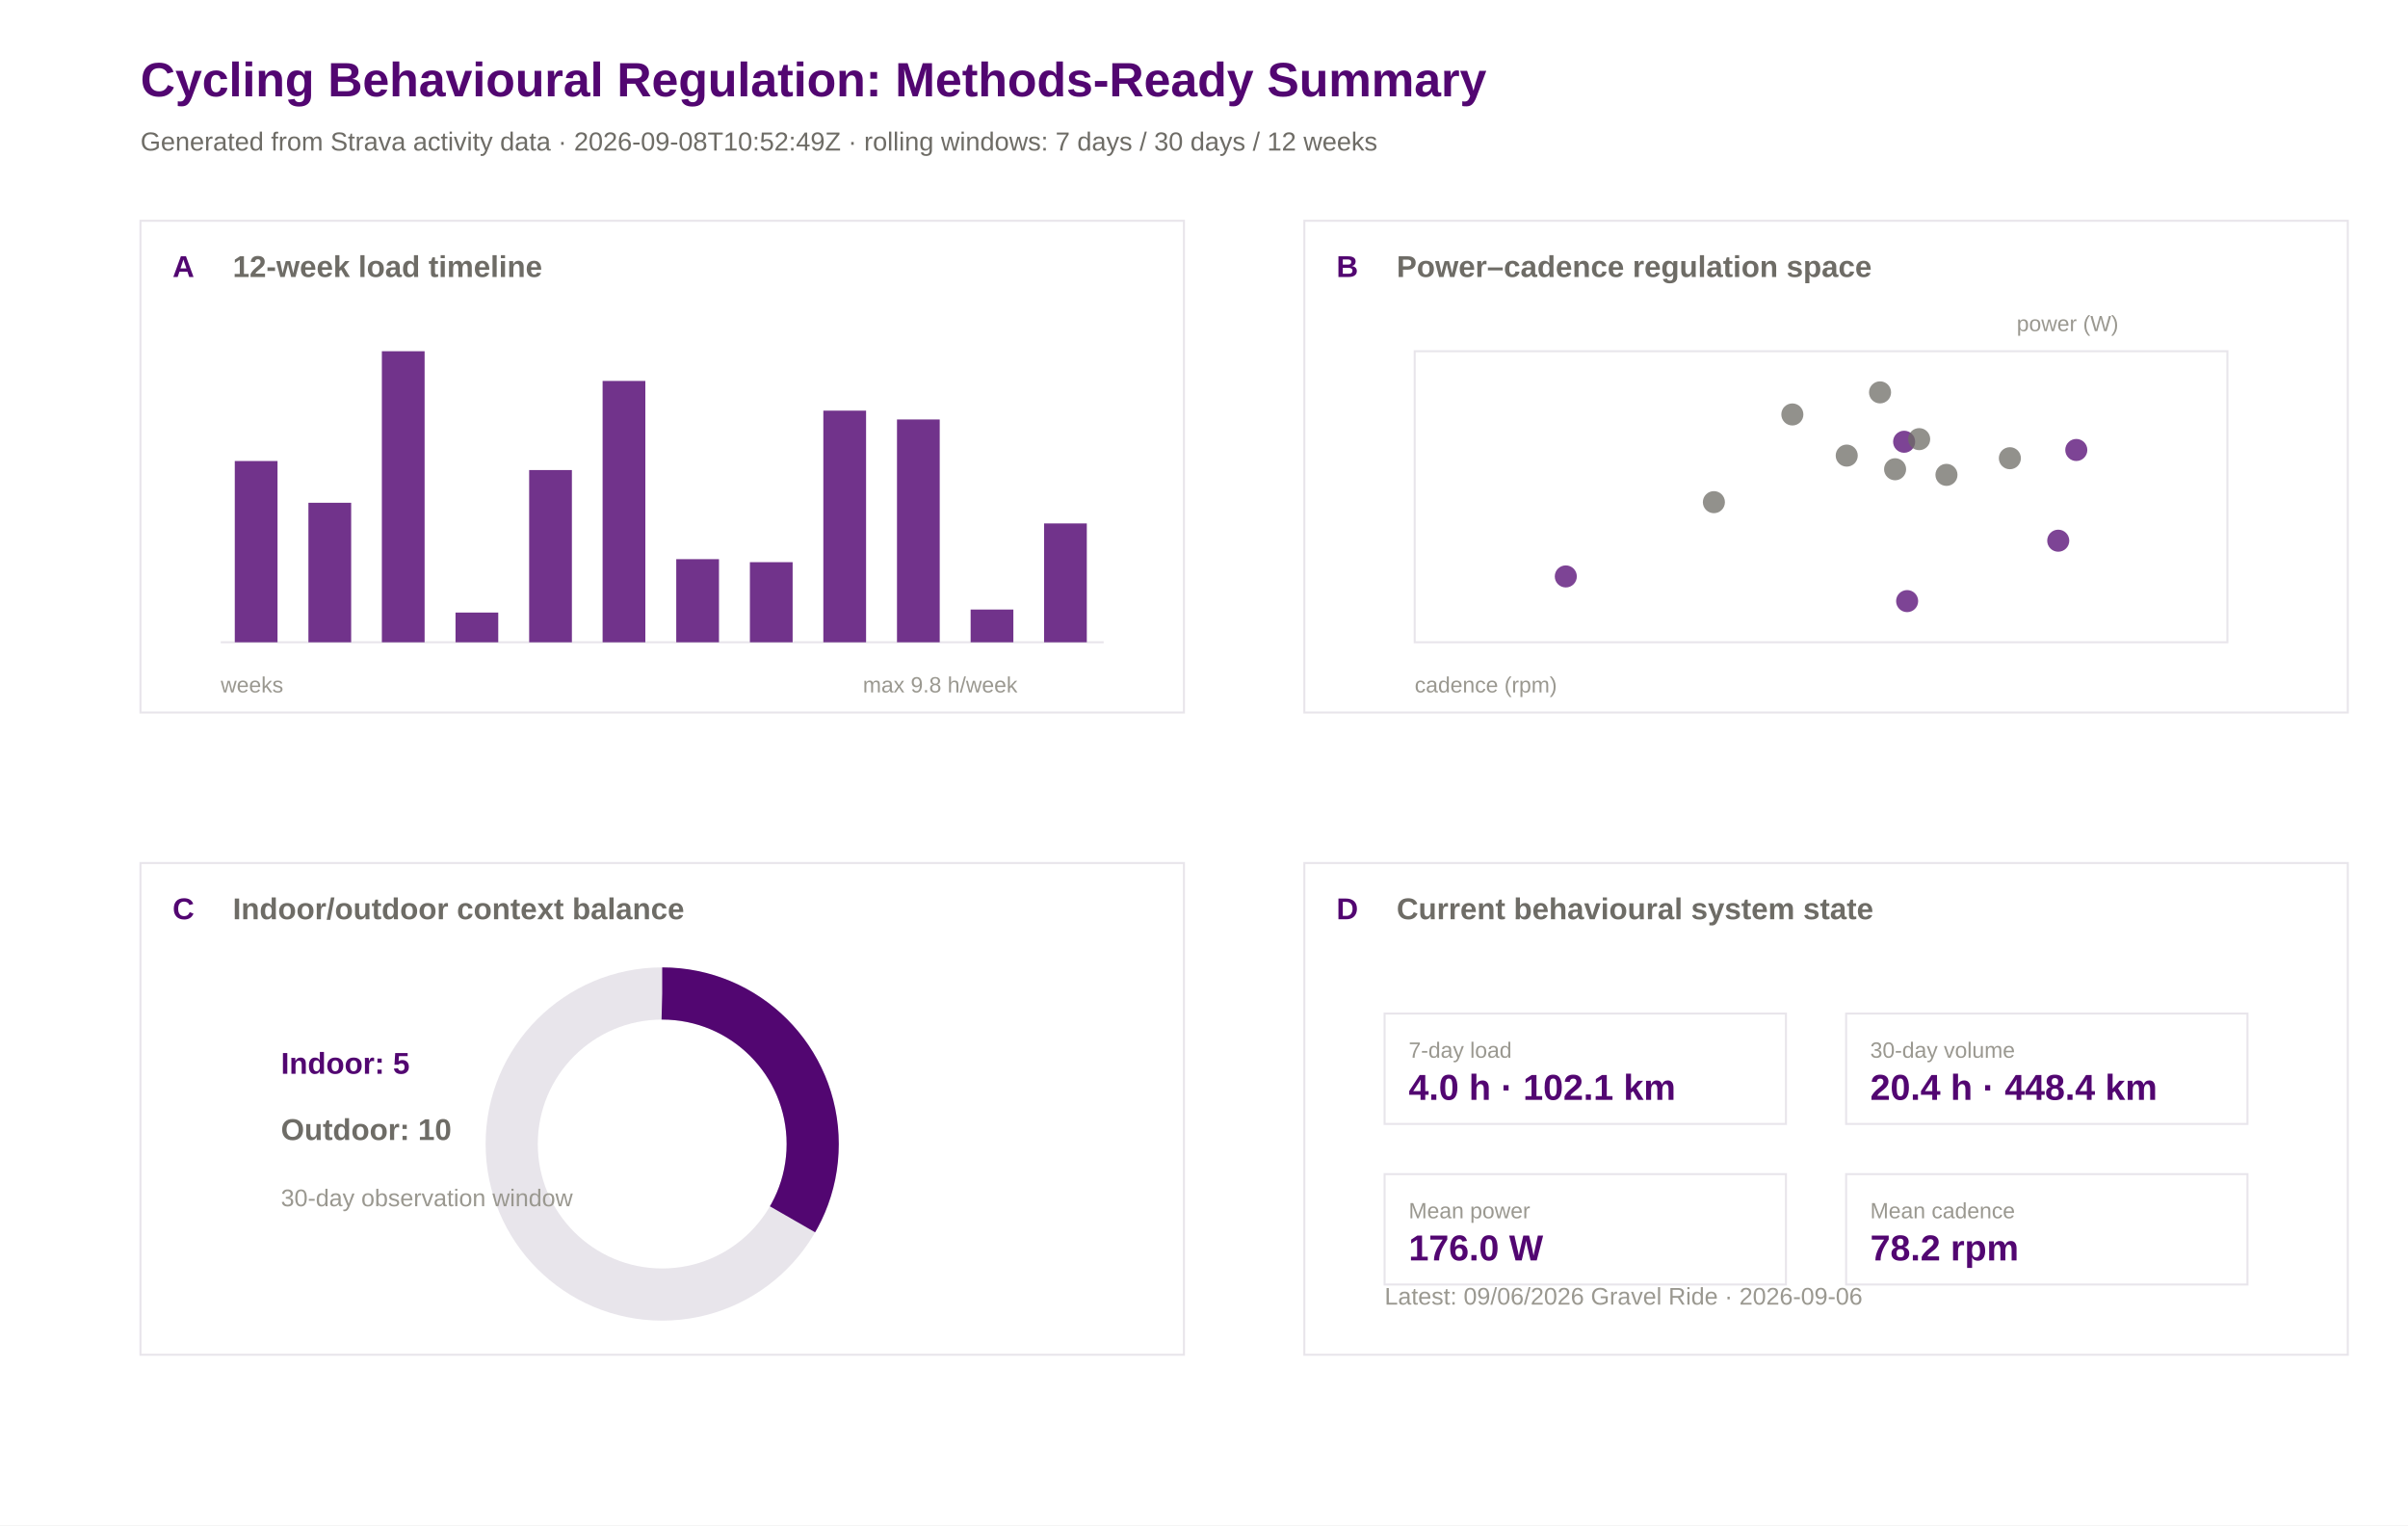
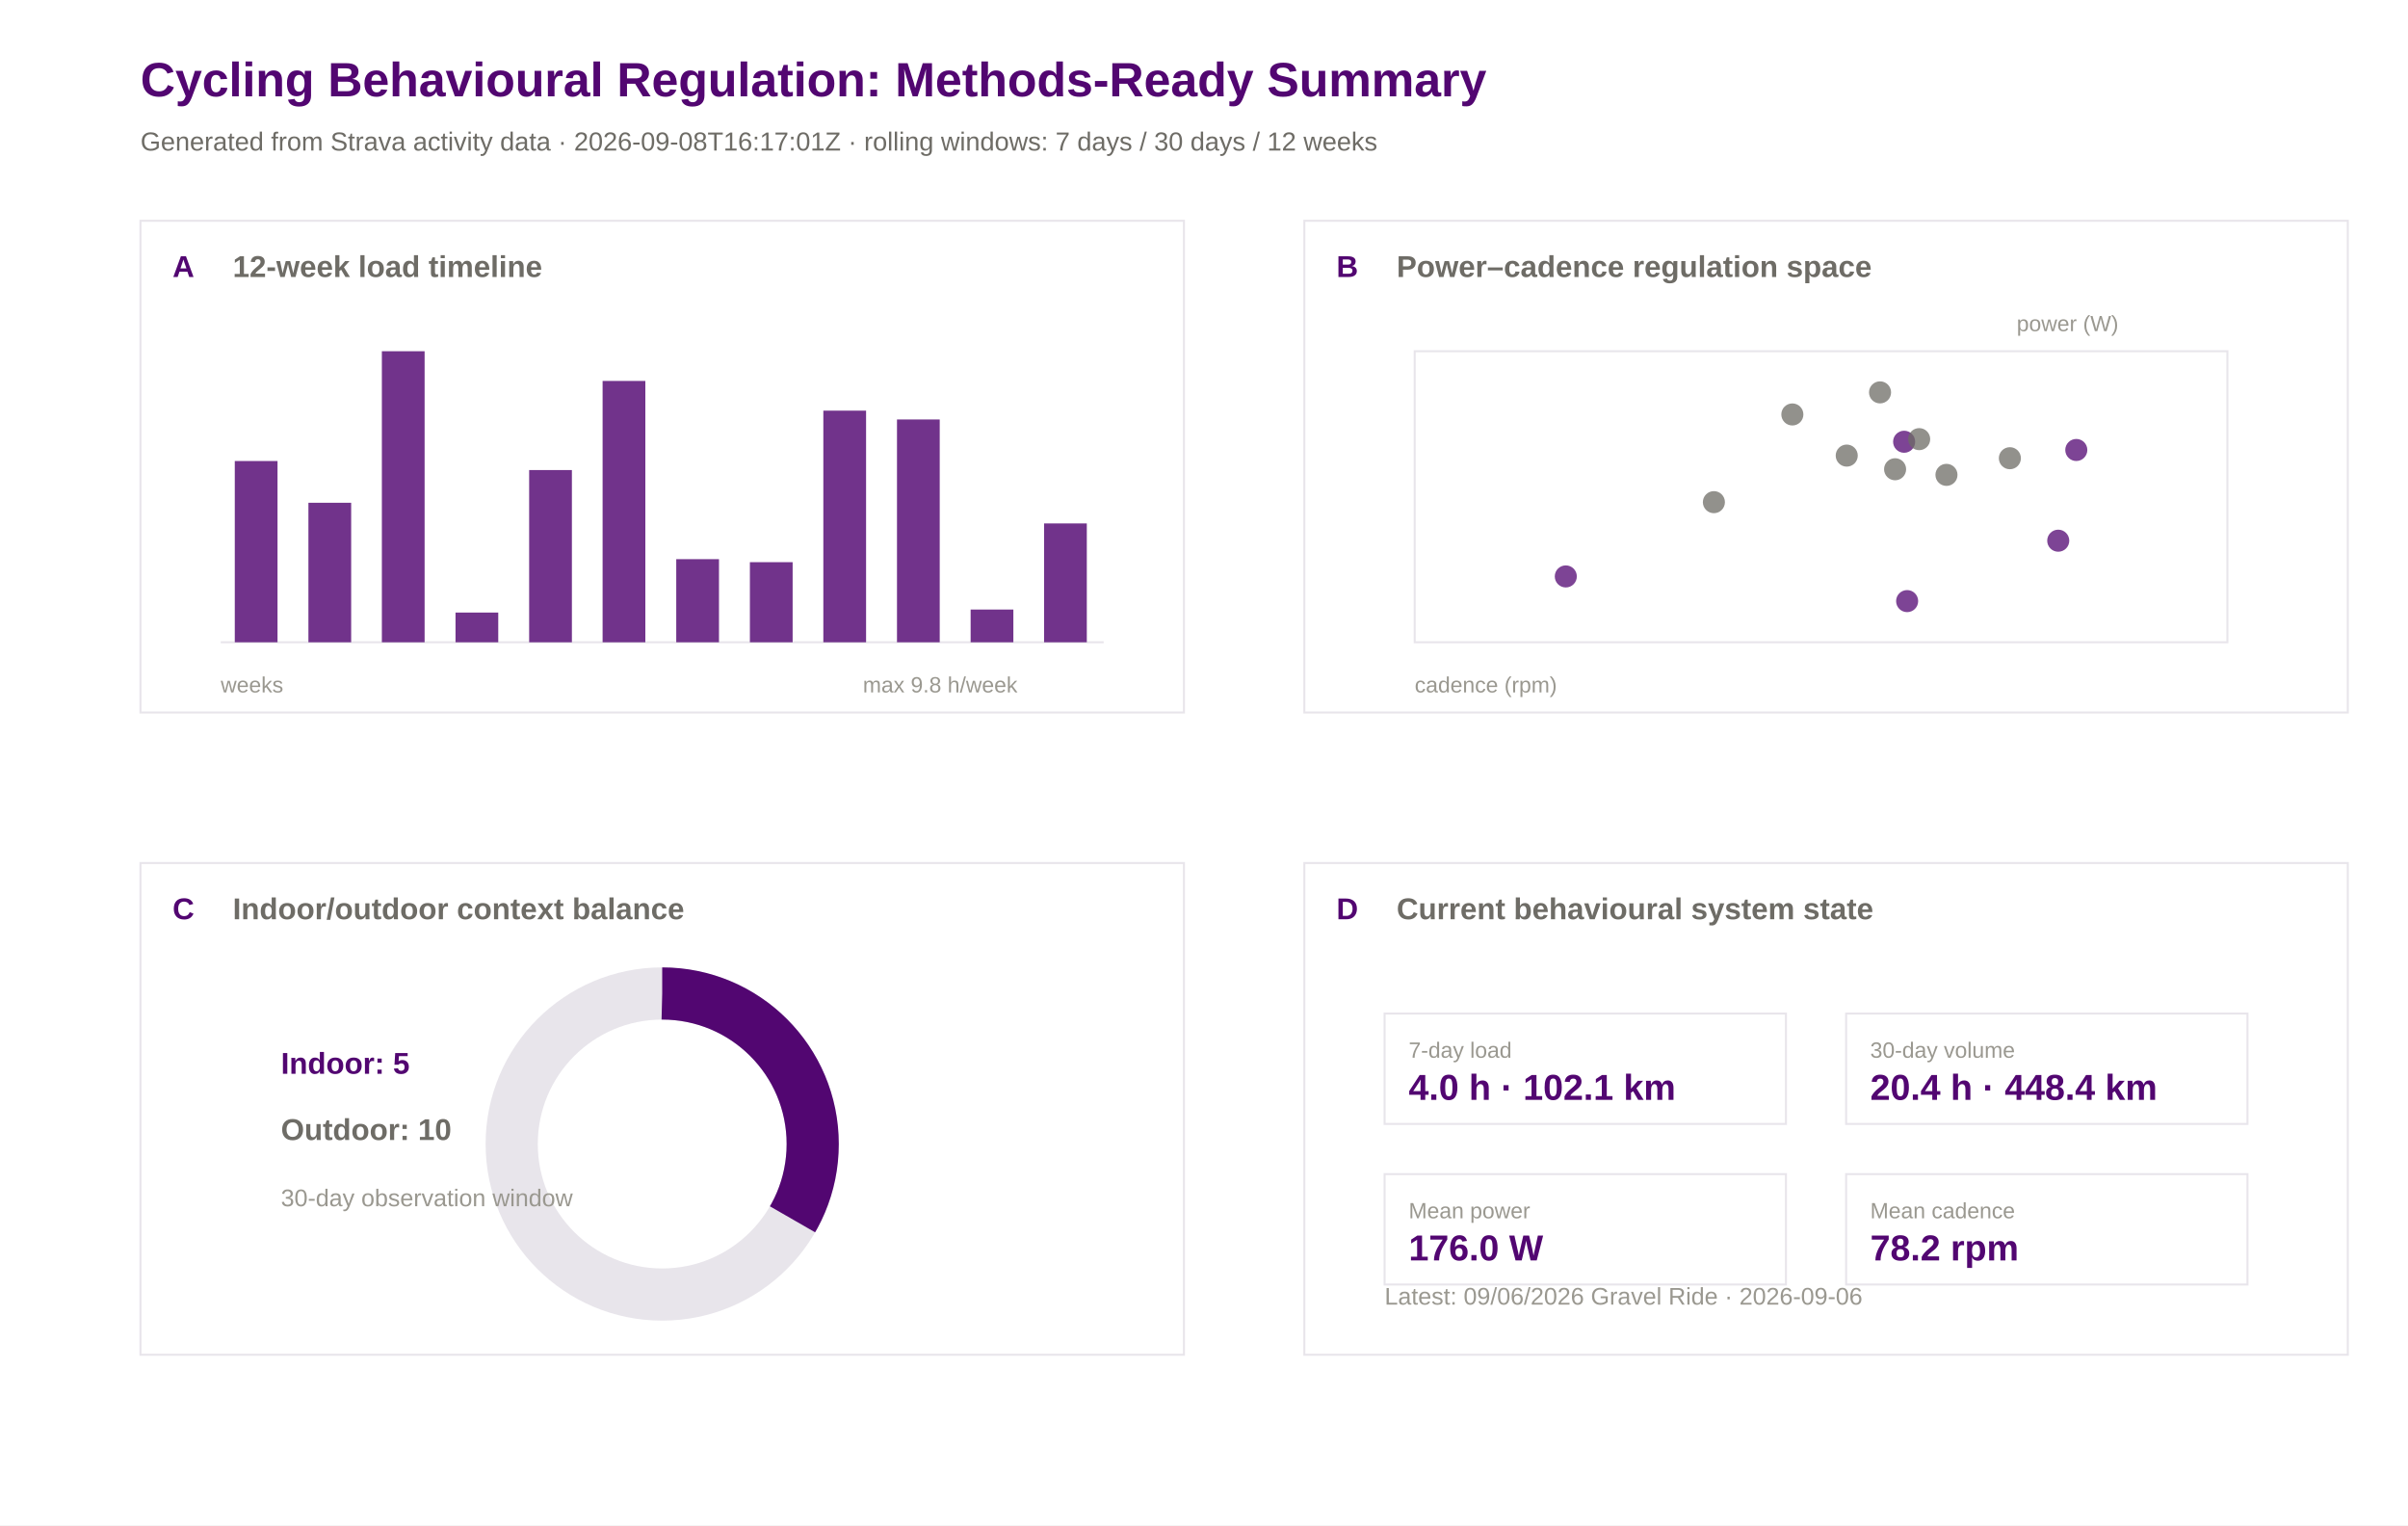
<svg xmlns="http://www.w3.org/2000/svg" width="1200" height="760" viewBox="0 0 1200 760">
  <rect width="100%" height="100%" fill="#ffffff" />
  <text x="70.0" y="48.0" font-family="Arial" font-size="24" font-weight="600" fill="#520671">Cycling Behavioural Regulation: Methods-Ready Summary</text>
-   <text x="70.0" y="75.0" font-family="Arial" font-size="13" font-weight="400" fill="#6e6c66">Generated from Strava activity data · 2026-09-08T10:52:49Z · rolling windows: 7 days / 30 days / 12 weeks</text>
+   <text x="70.0" y="75.0" font-family="Arial" font-size="13" font-weight="400" fill="#6e6c66">Generated from Strava activity data · 2026-09-08T16:17:01Z · rolling windows: 7 days / 30 days / 12 weeks</text>
  <rect x="70" y="110" width="520" height="245" fill="#ffffff" stroke="#e8e5eb" stroke-width="1" />
  <text x="86.0" y="138.0" font-family="Arial" font-size="15" font-weight="600" fill="#520671">A</text>
  <text x="116.0" y="138.0" font-family="Arial" font-size="15" font-weight="600" fill="#6e6c66">12-week load timeline</text>
  <rect x="650" y="110" width="520" height="245" fill="#ffffff" stroke="#e8e5eb" stroke-width="1" />
  <text x="666.0" y="138.0" font-family="Arial" font-size="15" font-weight="600" fill="#520671">B</text>
  <text x="696.0" y="138.0" font-family="Arial" font-size="15" font-weight="600" fill="#6e6c66">Power–cadence regulation space</text>
  <rect x="70" y="430" width="520" height="245" fill="#ffffff" stroke="#e8e5eb" stroke-width="1" />
  <text x="86.0" y="458.0" font-family="Arial" font-size="15" font-weight="600" fill="#520671">C</text>
  <text x="116.0" y="458.0" font-family="Arial" font-size="15" font-weight="600" fill="#6e6c66">Indoor/outdoor context balance</text>
  <rect x="650" y="430" width="520" height="245" fill="#ffffff" stroke="#e8e5eb" stroke-width="1" />
  <text x="666.0" y="458.0" font-family="Arial" font-size="15" font-weight="600" fill="#520671">D</text>
  <text x="696.0" y="458.0" font-family="Arial" font-size="15" font-weight="600" fill="#6e6c66">Current behavioural system state</text>
  <line x1="110" y1="320" x2="550" y2="320" stroke="#e8e5eb" />
  <rect x="117.0" y="229.7" width="21.3" height="90.3" fill="#520671" opacity="0.82" />
  <rect x="153.7" y="250.5" width="21.3" height="69.5" fill="#520671" opacity="0.82" />
  <rect x="190.3" y="175.0" width="21.3" height="145.0" fill="#520671" opacity="0.82" />
  <rect x="227.0" y="305.2" width="21.3" height="14.8" fill="#520671" opacity="0.82" />
  <rect x="263.7" y="234.2" width="21.3" height="85.8" fill="#520671" opacity="0.82" />
  <rect x="300.3" y="189.8" width="21.3" height="130.2" fill="#520671" opacity="0.82" />
  <rect x="337.0" y="278.6" width="21.3" height="41.4" fill="#520671" opacity="0.82" />
  <rect x="373.7" y="280.1" width="21.3" height="39.9" fill="#520671" opacity="0.82" />
  <rect x="410.3" y="204.6" width="21.3" height="115.4" fill="#520671" opacity="0.82" />
  <rect x="447.0" y="209.0" width="21.3" height="111.0" fill="#520671" opacity="0.82" />
  <rect x="483.7" y="303.7" width="21.3" height="16.3" fill="#520671" opacity="0.82" />
  <rect x="520.3" y="260.8" width="21.3" height="59.2" fill="#520671" opacity="0.82" />
  <text x="110.0" y="345.0" font-family="Arial" font-size="11" font-weight="400" fill="#9a9890">weeks</text>
  <text x="430.0" y="345.0" font-family="Arial" font-size="11" font-weight="400" fill="#9a9890">max 9.8 h/week</text>
  <rect x="705" y="175" width="405" height="145" fill="#ffffff" stroke="#e8e5eb" />
  <circle cx="936.9" cy="195.5" r="5.5" fill="#6e6c66" opacity="0.75" />
  <circle cx="1034.7" cy="224.2" r="5.5" fill="#520671" opacity="0.75" />
  <circle cx="920.3" cy="227.0" r="5.5" fill="#6e6c66" opacity="0.75" />
  <circle cx="893.2" cy="206.5" r="5.5" fill="#6e6c66" opacity="0.75" />
  <circle cx="780.3" cy="287.2" r="5.5" fill="#520671" opacity="0.75" />
  <circle cx="948.9" cy="220.1" r="5.5" fill="#520671" opacity="0.75" />
  <circle cx="944.4" cy="233.8" r="5.5" fill="#6e6c66" opacity="0.75" />
  <circle cx="854.1" cy="250.2" r="5.5" fill="#6e6c66" opacity="0.75" />
  <circle cx="956.4" cy="218.8" r="5.5" fill="#6e6c66" opacity="0.75" />
  <circle cx="1025.7" cy="269.4" r="5.5" fill="#520671" opacity="0.75" />
  <circle cx="950.4" cy="299.5" r="5.5" fill="#520671" opacity="0.75" />
  <circle cx="970.0" cy="236.6" r="5.5" fill="#6e6c66" opacity="0.75" />
  <circle cx="1001.6" cy="228.3" r="5.5" fill="#6e6c66" opacity="0.75" />
  <text x="705.0" y="345.0" font-family="Arial" font-size="11" font-weight="400" fill="#9a9890">cadence (rpm)</text>
  <text x="1005.0" y="165.0" font-family="Arial" font-size="11" font-weight="400" fill="#9a9890">power (W)</text>
  <circle cx="330" cy="570" r="75" fill="none" stroke="#e8e5eb" stroke-width="26" />
  <circle cx="330" cy="570" r="75" fill="none" stroke="#520671" stroke-width="26" stroke-dasharray="157.1 471.2" transform="rotate(-90 330 570)" />
  <text x="140.0" y="535.0" font-family="Arial" font-size="15" font-weight="600" fill="#520671">Indoor: 5</text>
  <text x="140.0" y="568.0" font-family="Arial" font-size="15" font-weight="600" fill="#6e6c66">Outdoor: 10</text>
  <text x="140.0" y="601.0" font-family="Arial" font-size="12" font-weight="400" fill="#9a9890">30-day observation window</text>
  <rect x="690" y="505" width="200" height="55" fill="#ffffff" stroke="#e8e5eb" />
  <text x="702.0" y="527.0" font-family="Arial" font-size="11" font-weight="500" fill="#9a9890">7-day load</text>
  <text x="702.0" y="548.0" font-family="Arial" font-size="18" font-weight="600" fill="#520671">4.0 h · 102.1 km</text>
  <rect x="920" y="505" width="200" height="55" fill="#ffffff" stroke="#e8e5eb" />
  <text x="932.0" y="527.0" font-family="Arial" font-size="11" font-weight="500" fill="#9a9890">30-day volume</text>
  <text x="932.0" y="548.0" font-family="Arial" font-size="18" font-weight="600" fill="#520671">20.4 h · 448.4 km</text>
  <rect x="690" y="585" width="200" height="55" fill="#ffffff" stroke="#e8e5eb" />
  <text x="702.0" y="607.0" font-family="Arial" font-size="11" font-weight="500" fill="#9a9890">Mean power</text>
  <text x="702.0" y="628.0" font-family="Arial" font-size="18" font-weight="600" fill="#520671">176.0 W</text>
  <rect x="920" y="585" width="200" height="55" fill="#ffffff" stroke="#e8e5eb" />
  <text x="932.0" y="607.0" font-family="Arial" font-size="11" font-weight="500" fill="#9a9890">Mean cadence</text>
  <text x="932.0" y="628.0" font-family="Arial" font-size="18" font-weight="600" fill="#520671">78.2 rpm</text>
  <text x="690.0" y="650.0" font-family="Arial" font-size="12" font-weight="400" fill="#9a9890">Latest: 09/06/2026 Gravel Ride · 2026-09-06</text>
</svg>
